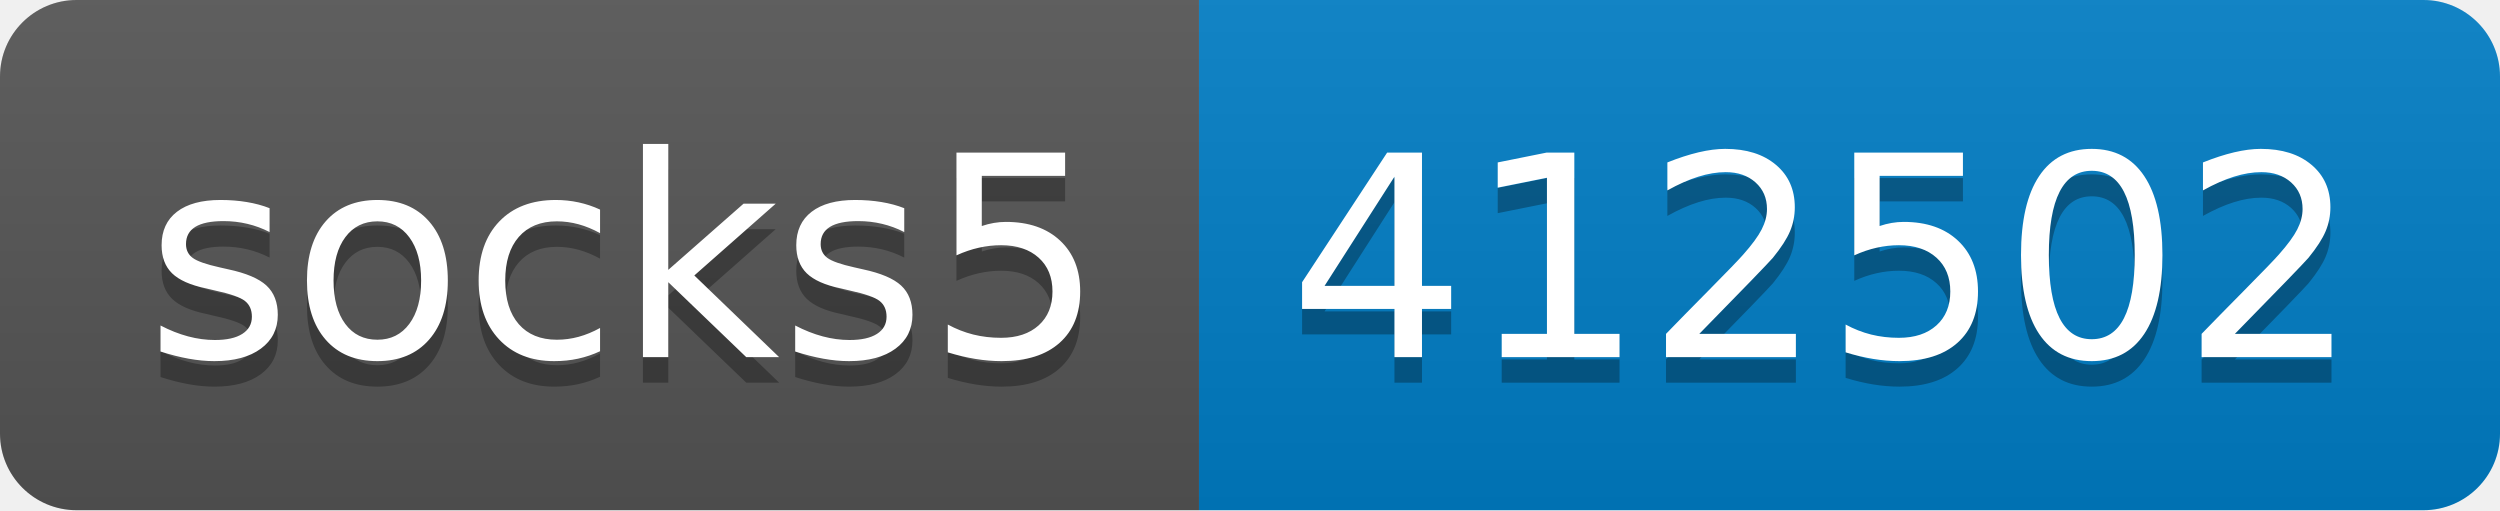
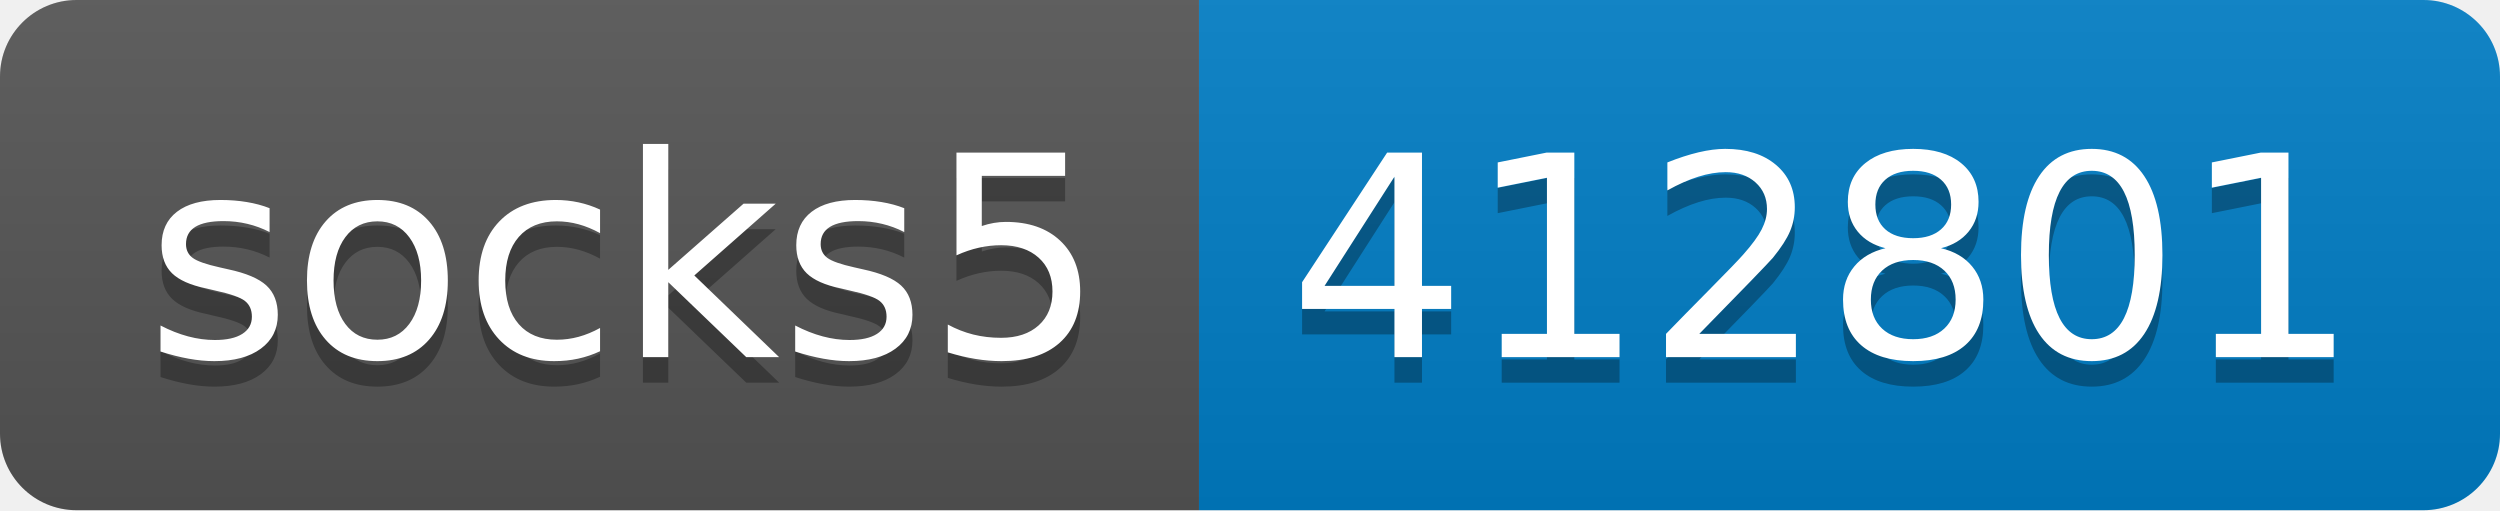
- <svg xmlns="http://www.w3.org/2000/svg" width="98" height="20" role="img" aria-label="socks5: 412502">
+ <svg xmlns="http://www.w3.org/2000/svg" width="98" height="20" role="img" aria-label="socks5: 412801">
  <linearGradient id="s" x2="0" y2="100%">
    <stop offset="0" stop-color="#bbb" stop-opacity=".1" />
    <stop offset="1" stop-opacity=".1" />
  </linearGradient>
  <clipPath id="r">
    <rect width="98" height="20" rx="3" fill="#fff" />
  </clipPath>
  <g clip-path="url(#r)">
    <rect width="47" height="20" fill="#555" />
    <rect x="47" width="51" height="20" fill="#007ec6" />
    <rect width="98" height="20" fill="url(#s)" />
  </g>
  <g fill="#fff" text-anchor="middle" font-family="Verdana,Geneva,DejaVu Sans,sans-serif" text-rendering="geometricPrecision" font-size="110">
    <text aria-hidden="true" x="245" y="150" fill="#010101" fill-opacity=".3" transform="scale(.1)" textLength="370">socks5</text>
    <text x="245" y="140" transform="scale(.1)" fill="#fff" textLength="370">socks5</text>
-     <text aria-hidden="true" x="715" y="150" fill="#010101" fill-opacity=".3" transform="scale(.1)" textLength="410">412502</text>
-     <text x="715" y="140" transform="scale(.1)" fill="#fff" textLength="410">412502</text>
+     <text aria-hidden="true" x="715" y="150" fill="#010101" fill-opacity=".3" transform="scale(.1)" textLength="410">412801</text>
+     <text x="715" y="140" transform="scale(.1)" fill="#fff" textLength="410">412801</text>
  </g>
</svg>
